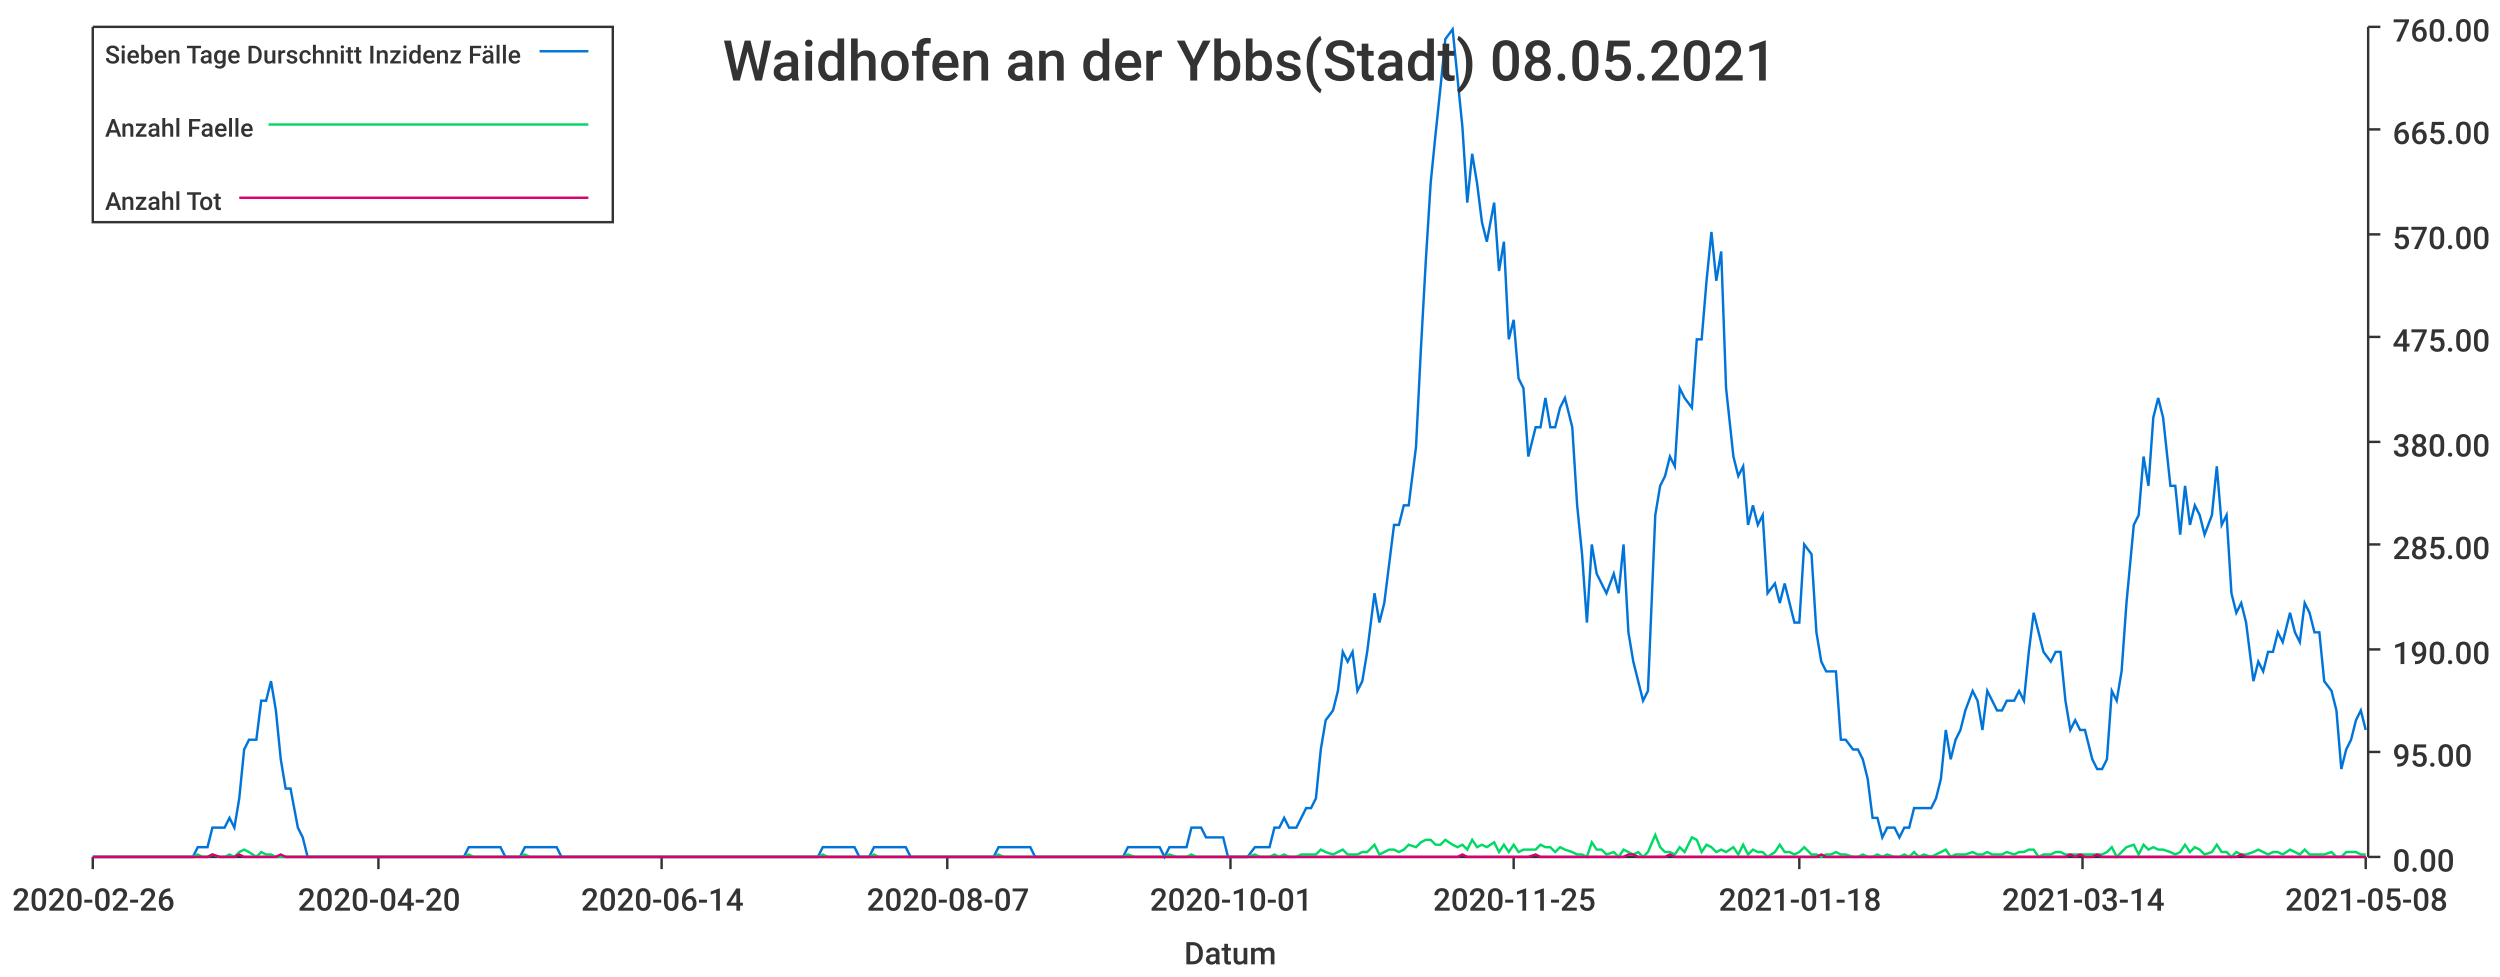
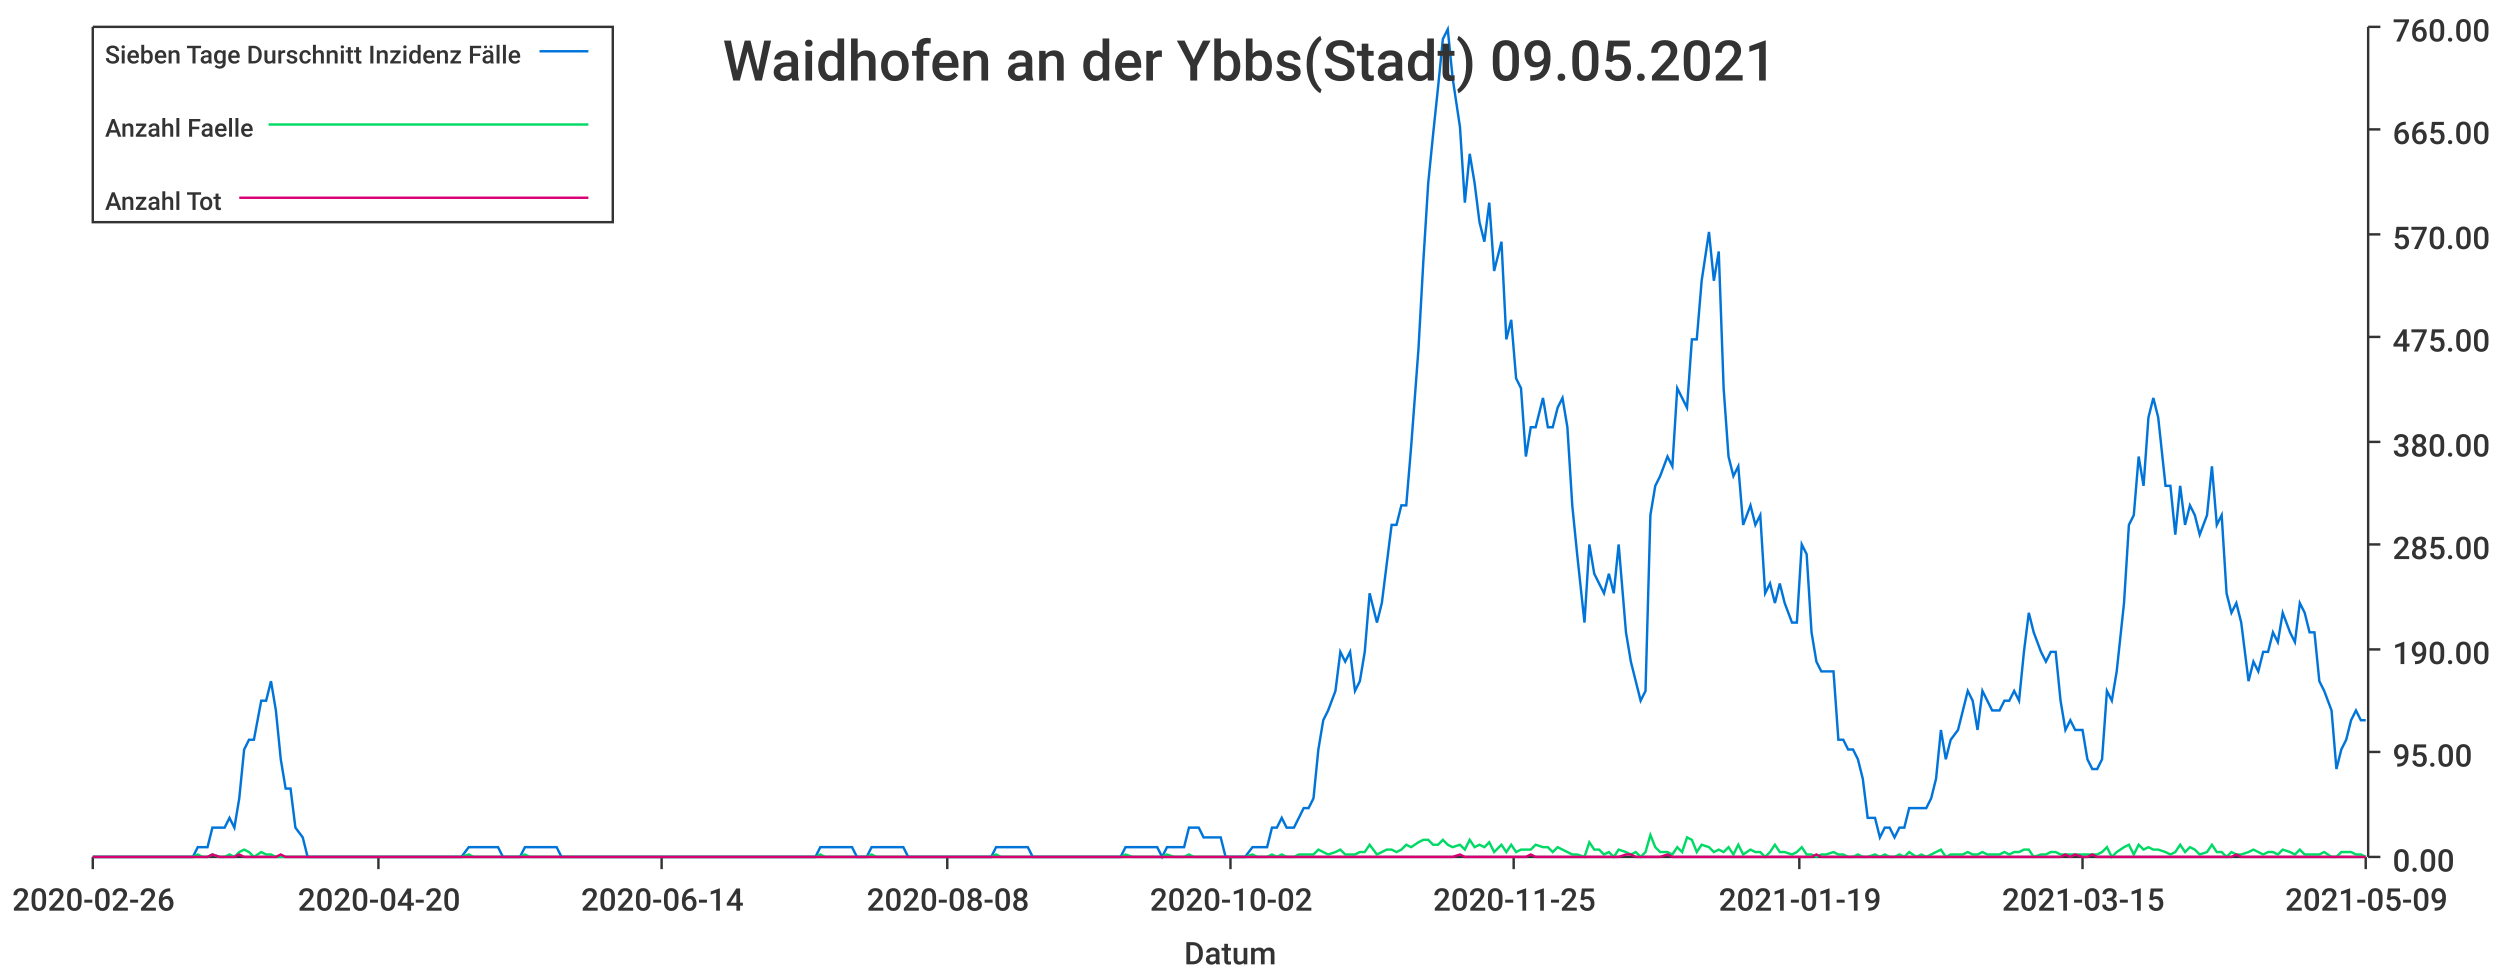
<svg xmlns="http://www.w3.org/2000/svg" width="1024" height="400">\n<path d="M 0 0 L 1024 0 L 1024 400 L 0 400 L 0 0" style="stroke-width:0;stroke:rgba(255,255,255,1.0);fill:rgba(255,255,255,1.0)" />
  <path d="M 38 11 L 969 11 L 969 351 L 38 351 L 38 11" style="stroke-width:0;stroke:rgba(255,255,255,1.0);fill:rgba(255,255,255,1.0)" />
  <path d="M 38 351 L 969 351" style="stroke-width:1;stroke:rgba(51,51,51,1.0);fill:none" />
  <path d="M 38 351 L 38 356" style="stroke-width:1;stroke:rgba(51,51,51,1.0);fill:none" />
  <text x="5" y="373" style="stroke-width:0;stroke:none;fill:rgba(51,51,51,1.0);font-size:12.8px;font-family:'Roboto Medium',sans-serif">2020-02-26</text>
  <path d="M 155 351 L 155 356" style="stroke-width:1;stroke:rgba(51,51,51,1.0);fill:none" />
  <text x="122" y="373" style="stroke-width:0;stroke:none;fill:rgba(51,51,51,1.0);font-size:12.8px;font-family:'Roboto Medium',sans-serif">2020-04-20</text>
  <path d="M 271 351 L 271 356" style="stroke-width:1;stroke:rgba(51,51,51,1.0);fill:none" />
  <text x="238" y="373" style="stroke-width:0;stroke:none;fill:rgba(51,51,51,1.0);font-size:12.8px;font-family:'Roboto Medium',sans-serif">2020-06-14</text>
  <path d="M 388 351 L 388 356" style="stroke-width:1;stroke:rgba(51,51,51,1.0);fill:none" />
-   <text x="355" y="373" style="stroke-width:0;stroke:none;fill:rgba(51,51,51,1.0);font-size:12.8px;font-family:'Roboto Medium',sans-serif">2020-08-07</text>
+   <text x="355" y="373" style="stroke-width:0;stroke:none;fill:rgba(51,51,51,1.0);font-size:12.8px;font-family:'Roboto Medium',sans-serif">2020-08-08</text>
  <path d="M 504 351 L 504 356" style="stroke-width:1;stroke:rgba(51,51,51,1.0);fill:none" />
-   <text x="471" y="373" style="stroke-width:0;stroke:none;fill:rgba(51,51,51,1.0);font-size:12.8px;font-family:'Roboto Medium',sans-serif">2020-10-01</text>
+   <text x="471" y="373" style="stroke-width:0;stroke:none;fill:rgba(51,51,51,1.0);font-size:12.8px;font-family:'Roboto Medium',sans-serif">2020-10-02</text>
  <path d="M 620 351 L 620 356" style="stroke-width:1;stroke:rgba(51,51,51,1.0);fill:none" />
  <text x="587" y="373" style="stroke-width:0;stroke:none;fill:rgba(51,51,51,1.0);font-size:12.8px;font-family:'Roboto Medium',sans-serif">2020-11-25</text>
  <path d="M 737 351 L 737 356" style="stroke-width:1;stroke:rgba(51,51,51,1.0);fill:none" />
-   <text x="704" y="373" style="stroke-width:0;stroke:none;fill:rgba(51,51,51,1.0);font-size:12.8px;font-family:'Roboto Medium',sans-serif">2021-01-18</text>
+   <text x="704" y="373" style="stroke-width:0;stroke:none;fill:rgba(51,51,51,1.0);font-size:12.8px;font-family:'Roboto Medium',sans-serif">2021-01-19</text>
  <path d="M 853 351 L 853 356" style="stroke-width:1;stroke:rgba(51,51,51,1.0);fill:none" />
-   <text x="820" y="373" style="stroke-width:0;stroke:none;fill:rgba(51,51,51,1.0);font-size:12.8px;font-family:'Roboto Medium',sans-serif">2021-03-14</text>
+   <text x="820" y="373" style="stroke-width:0;stroke:none;fill:rgba(51,51,51,1.0);font-size:12.8px;font-family:'Roboto Medium',sans-serif">2021-03-15</text>
  <path d="M 969 351 L 969 356" style="stroke-width:1;stroke:rgba(51,51,51,1.0);fill:none" />
-   <text x="936" y="373" style="stroke-width:0;stroke:none;fill:rgba(51,51,51,1.0);font-size:12.8px;font-family:'Roboto Medium',sans-serif">2021-05-08</text>
+   <text x="936" y="373" style="stroke-width:0;stroke:none;fill:rgba(51,51,51,1.0);font-size:12.8px;font-family:'Roboto Medium',sans-serif">2021-05-09</text>
  <text x="485" y="395" style="stroke-width:0;stroke:none;fill:rgba(51,51,51,1.0);font-size:12.8px;font-family:'Roboto Medium',sans-serif">Datum</text>
  <path d="M 970 351 L 970 11" style="stroke-width:1;stroke:rgba(51,51,51,1.0);fill:none" />
  <path d="M 970 351 L 975 351" style="stroke-width:1;stroke:rgba(51,51,51,1.0);fill:none" />
  <text x="980" y="357" style="stroke-width:0;stroke:none;fill:rgba(51,51,51,1.0);font-size:12.8px;font-family:'Roboto Medium',sans-serif">0.00</text>
  <path d="M 970 308 L 975 308" style="stroke-width:1;stroke:rgba(51,51,51,1.0);fill:none" />
  <text x="980" y="314" style="stroke-width:0;stroke:none;fill:rgba(51,51,51,1.0);font-size:12.8px;font-family:'Roboto Medium',sans-serif">95.00</text>
  <path d="M 970 266 L 975 266" style="stroke-width:1;stroke:rgba(51,51,51,1.0);fill:none" />
  <text x="980" y="272" style="stroke-width:0;stroke:none;fill:rgba(51,51,51,1.0);font-size:12.8px;font-family:'Roboto Medium',sans-serif">190.00</text>
  <path d="M 970 223 L 975 223" style="stroke-width:1;stroke:rgba(51,51,51,1.0);fill:none" />
  <text x="980" y="229" style="stroke-width:0;stroke:none;fill:rgba(51,51,51,1.0);font-size:12.8px;font-family:'Roboto Medium',sans-serif">285.00</text>
  <path d="M 970 181 L 975 181" style="stroke-width:1;stroke:rgba(51,51,51,1.0);fill:none" />
  <text x="980" y="187" style="stroke-width:0;stroke:none;fill:rgba(51,51,51,1.0);font-size:12.8px;font-family:'Roboto Medium',sans-serif">380.00</text>
  <path d="M 970 138 L 975 138" style="stroke-width:1;stroke:rgba(51,51,51,1.0);fill:none" />
  <text x="980" y="144" style="stroke-width:0;stroke:none;fill:rgba(51,51,51,1.0);font-size:12.8px;font-family:'Roboto Medium',sans-serif">475.00</text>
  <path d="M 970 96 L 975 96" style="stroke-width:1;stroke:rgba(51,51,51,1.0);fill:none" />
  <text x="980" y="102" style="stroke-width:0;stroke:none;fill:rgba(51,51,51,1.0);font-size:12.8px;font-family:'Roboto Medium',sans-serif">570.00</text>
  <path d="M 970 53 L 975 53" style="stroke-width:1;stroke:rgba(51,51,51,1.0);fill:none" />
  <text x="980" y="59" style="stroke-width:0;stroke:none;fill:rgba(51,51,51,1.0);font-size:12.8px;font-family:'Roboto Medium',sans-serif">665.00</text>
  <path d="M 970 11 L 975 11" style="stroke-width:1;stroke:rgba(51,51,51,1.0);fill:none" />
  <text x="980" y="17" style="stroke-width:0;stroke:none;fill:rgba(51,51,51,1.0);font-size:12.8px;font-family:'Roboto Medium',sans-serif">760.00</text>
-   <path d="M 38 351 L 41 351 L 43 351 L 45 351 L 47 351 L 49 351 L 51 351 L 53 351 L 56 351 L 58 351 L 60 351 L 62 351 L 64 351 L 66 351 L 68 351 L 70 351 L 73 351 L 75 351 L 77 351 L 79 351 L 81 347 L 83 347 L 85 347 L 87 339 L 90 339 L 92 339 L 94 335 L 96 339 L 98 327 L 100 307 L 102 303 L 105 303 L 107 287 L 109 287 L 111 279 L 113 291 L 115 311 L 117 323 L 119 323 L 122 339 L 124 343 L 126 351 L 128 351 L 130 351 L 132 351 L 134 351 L 136 351 L 139 351 L 141 351 L 143 351 L 145 351 L 147 351 L 149 351 L 151 351 L 154 351 L 156 351 L 158 351 L 160 351 L 162 351 L 164 351 L 166 351 L 168 351 L 171 351 L 173 351 L 175 351 L 177 351 L 179 351 L 181 351 L 183 351 L 185 351 L 188 351 L 190 351 L 192 347 L 194 347 L 196 347 L 198 347 L 200 347 L 203 347 L 205 347 L 207 351 L 209 351 L 211 351 L 213 351 L 215 347 L 217 347 L 220 347 L 222 347 L 224 347 L 226 347 L 228 347 L 230 351 L 232 351 L 234 351 L 237 351 L 239 351 L 241 351 L 243 351 L 245 351 L 247 351 L 249 351 L 252 351 L 254 351 L 256 351 L 258 351 L 260 351 L 262 351 L 264 351 L 266 351 L 269 351 L 271 351 L 273 351 L 275 351 L 277 351 L 279 351 L 281 351 L 283 351 L 286 351 L 288 351 L 290 351 L 292 351 L 294 351 L 296 351 L 298 351 L 301 351 L 303 351 L 305 351 L 307 351 L 309 351 L 311 351 L 313 351 L 315 351 L 318 351 L 320 351 L 322 351 L 324 351 L 326 351 L 328 351 L 330 351 L 332 351 L 335 351 L 337 347 L 339 347 L 341 347 L 343 347 L 345 347 L 347 347 L 350 347 L 352 351 L 354 351 L 356 351 L 358 347 L 360 347 L 362 347 L 364 347 L 367 347 L 369 347 L 371 347 L 373 351 L 375 351 L 377 351 L 379 351 L 381 351 L 384 351 L 386 351 L 388 351 L 390 351 L 392 351 L 394 351 L 396 351 L 399 351 L 401 351 L 403 351 L 405 351 L 407 351 L 409 347 L 411 347 L 413 347 L 416 347 L 418 347 L 420 347 L 422 347 L 424 351 L 426 351 L 428 351 L 430 351 L 433 351 L 435 351 L 437 351 L 439 351 L 441 351 L 443 351 L 445 351 L 448 351 L 450 351 L 452 351 L 454 351 L 456 351 L 458 351 L 460 351 L 462 347 L 465 347 L 467 347 L 469 347 L 471 347 L 473 347 L 475 347 L 477 351 L 479 347 L 482 347 L 484 347 L 486 347 L 488 339 L 490 339 L 492 339 L 494 343 L 497 343 L 499 343 L 501 343 L 503 351 L 505 351 L 507 351 L 509 351 L 511 351 L 514 347 L 516 347 L 518 347 L 520 347 L 522 339 L 524 339 L 526 335 L 528 339 L 531 339 L 533 335 L 535 331 L 537 331 L 539 327 L 541 307 L 543 295 L 546 291 L 548 283 L 550 267 L 552 271 L 554 267 L 556 283 L 558 279 L 560 267 L 563 243 L 565 255 L 567 247 L 569 231 L 571 215 L 573 215 L 575 207 L 577 207 L 580 183 L 582 143 L 584 107 L 586 75 L 588 55 L 590 36 L 592 16 L 595 12 L 597 32 L 599 52 L 601 83 L 603 63 L 605 75 L 607 91 L 609 99 L 612 83 L 614 111 L 616 99 L 618 139 L 620 131 L 622 155 L 624 159 L 626 187 L 629 175 L 631 175 L 633 163 L 635 175 L 637 175 L 639 167 L 641 163 L 644 175 L 646 207 L 648 227 L 650 255 L 652 223 L 654 235 L 656 239 L 658 243 L 661 235 L 663 243 L 665 223 L 667 259 L 669 271 L 671 279 L 673 287 L 675 283 L 678 211 L 680 199 L 682 195 L 684 187 L 686 191 L 688 159 L 690 163 L 693 167 L 695 139 L 697 139 L 699 115 L 701 95 L 703 115 L 705 103 L 707 159 L 710 187 L 712 195 L 714 191 L 716 215 L 718 207 L 720 215 L 722 211 L 724 243 L 727 239 L 729 247 L 731 239 L 733 247 L 735 255 L 737 255 L 739 223 L 742 227 L 744 259 L 746 271 L 748 275 L 750 275 L 752 275 L 754 303 L 756 303 L 759 307 L 761 307 L 763 311 L 765 319 L 767 335 L 769 335 L 771 343 L 773 339 L 776 339 L 778 343 L 780 339 L 782 339 L 784 331 L 786 331 L 788 331 L 791 331 L 793 327 L 795 319 L 797 299 L 799 311 L 801 303 L 803 299 L 805 291 L 808 283 L 810 287 L 812 299 L 814 283 L 816 287 L 818 291 L 820 291 L 822 287 L 825 287 L 827 283 L 829 287 L 831 267 L 833 251 L 835 259 L 837 267 L 840 271 L 842 267 L 844 267 L 846 287 L 848 299 L 850 295 L 852 299 L 854 299 L 857 311 L 859 315 L 861 315 L 863 311 L 865 283 L 867 287 L 869 275 L 871 247 L 874 215 L 876 211 L 878 187 L 880 199 L 882 171 L 884 163 L 886 171 L 889 199 L 891 199 L 893 219 L 895 199 L 897 215 L 899 207 L 901 211 L 903 219 L 906 211 L 908 191 L 910 215 L 912 211 L 914 243 L 916 251 L 918 247 L 920 255 L 923 279 L 925 271 L 927 275 L 929 267 L 931 267 L 933 259 L 935 263 L 938 251 L 940 259 L 942 263 L 944 247 L 946 251 L 948 259 L 950 259 L 952 279 L 955 283 L 957 291 L 959 315 L 961 307 L 963 303 L 965 295 L 967 291 L 969 299" style="stroke-width:1;stroke:rgba(0,116,217,1.0);fill:none" />
-   <path d="M 38 351 L 41 351 L 43 351 L 45 351 L 47 351 L 49 351 L 51 351 L 53 351 L 56 351 L 58 351 L 60 351 L 62 351 L 64 351 L 66 351 L 68 351 L 70 351 L 73 351 L 75 351 L 77 351 L 79 351 L 81 350 L 83 351 L 85 351 L 87 350 L 90 351 L 92 351 L 94 350 L 96 351 L 98 349 L 100 348 L 102 349 L 105 351 L 107 349 L 109 350 L 111 350 L 113 351 L 115 351 L 117 351 L 119 351 L 122 351 L 124 351 L 126 351 L 128 351 L 130 351 L 132 351 L 134 351 L 136 351 L 139 351 L 141 351 L 143 351 L 145 351 L 147 351 L 149 351 L 151 351 L 154 351 L 156 351 L 158 351 L 160 351 L 162 351 L 164 351 L 166 351 L 168 351 L 171 351 L 173 351 L 175 351 L 177 351 L 179 351 L 181 351 L 183 351 L 185 351 L 188 351 L 190 351 L 192 350 L 194 351 L 196 351 L 198 351 L 200 351 L 203 351 L 205 351 L 207 351 L 209 351 L 211 351 L 213 351 L 215 350 L 217 351 L 220 351 L 222 351 L 224 351 L 226 351 L 228 351 L 230 351 L 232 351 L 234 351 L 237 351 L 239 351 L 241 351 L 243 351 L 245 351 L 247 351 L 249 351 L 252 351 L 254 351 L 256 351 L 258 351 L 260 351 L 262 351 L 264 351 L 266 351 L 269 351 L 271 351 L 273 351 L 275 351 L 277 351 L 279 351 L 281 351 L 283 351 L 286 351 L 288 351 L 290 351 L 292 351 L 294 351 L 296 351 L 298 351 L 301 351 L 303 351 L 305 351 L 307 351 L 309 351 L 311 351 L 313 351 L 315 351 L 318 351 L 320 351 L 322 351 L 324 351 L 326 351 L 328 351 L 330 351 L 332 351 L 335 351 L 337 350 L 339 351 L 341 351 L 343 351 L 345 351 L 347 351 L 350 351 L 352 351 L 354 351 L 356 351 L 358 350 L 360 351 L 362 351 L 364 351 L 367 351 L 369 351 L 371 351 L 373 351 L 375 351 L 377 351 L 379 351 L 381 351 L 384 351 L 386 351 L 388 351 L 390 351 L 392 351 L 394 351 L 396 351 L 399 351 L 401 351 L 403 351 L 405 351 L 407 351 L 409 350 L 411 351 L 413 351 L 416 351 L 418 351 L 420 351 L 422 351 L 424 351 L 426 351 L 428 351 L 430 351 L 433 351 L 435 351 L 437 351 L 439 351 L 441 351 L 443 351 L 445 351 L 448 351 L 450 351 L 452 351 L 454 351 L 456 351 L 458 351 L 460 351 L 462 350 L 465 351 L 467 351 L 469 351 L 471 351 L 473 351 L 475 351 L 477 351 L 479 350 L 482 351 L 484 351 L 486 351 L 488 350 L 490 351 L 492 351 L 494 351 L 497 351 L 499 351 L 501 351 L 503 351 L 505 351 L 507 351 L 509 351 L 511 351 L 514 350 L 516 351 L 518 351 L 520 351 L 522 350 L 524 351 L 526 350 L 528 351 L 531 351 L 533 350 L 535 350 L 537 350 L 539 350 L 541 348 L 543 349 L 546 350 L 548 349 L 550 348 L 552 350 L 554 350 L 556 350 L 558 349 L 560 349 L 563 346 L 565 350 L 567 349 L 569 348 L 571 348 L 573 349 L 575 348 L 577 346 L 580 347 L 582 345 L 584 344 L 586 344 L 588 346 L 590 346 L 592 344 L 595 346 L 597 347 L 599 346 L 601 348 L 603 344 L 605 347 L 607 346 L 609 347 L 612 345 L 614 349 L 616 346 L 618 349 L 620 346 L 622 349 L 624 348 L 626 348 L 629 348 L 631 346 L 633 347 L 635 347 L 637 349 L 639 347 L 641 348 L 644 349 L 646 350 L 648 350 L 650 351 L 652 345 L 654 348 L 656 348 L 658 350 L 661 349 L 663 351 L 665 348 L 667 349 L 669 350 L 671 349 L 673 351 L 675 349 L 678 342 L 680 347 L 682 349 L 684 349 L 686 350 L 688 347 L 690 349 L 693 343 L 695 344 L 697 349 L 699 346 L 701 347 L 703 349 L 705 348 L 707 349 L 710 347 L 712 350 L 714 346 L 716 350 L 718 348 L 720 349 L 722 349 L 724 351 L 727 349 L 729 346 L 731 349 L 733 349 L 735 350 L 737 349 L 739 347 L 742 350 L 744 350 L 746 351 L 748 350 L 750 350 L 752 349 L 754 350 L 756 350 L 759 351 L 761 351 L 763 350 L 765 351 L 767 351 L 769 350 L 771 351 L 773 350 L 776 351 L 778 351 L 780 350 L 782 351 L 784 349 L 786 351 L 788 350 L 791 351 L 793 350 L 795 349 L 797 348 L 799 351 L 801 350 L 803 350 L 805 350 L 808 349 L 810 350 L 812 350 L 814 349 L 816 350 L 818 350 L 820 350 L 822 349 L 825 350 L 827 349 L 829 349 L 831 348 L 833 348 L 835 351 L 837 350 L 840 350 L 842 349 L 844 349 L 846 350 L 848 350 L 850 350 L 852 350 L 854 350 L 857 350 L 859 350 L 861 350 L 863 349 L 865 347 L 867 351 L 869 349 L 871 347 L 874 346 L 876 350 L 878 346 L 880 348 L 882 347 L 884 348 L 886 348 L 889 349 L 891 350 L 893 349 L 895 346 L 897 349 L 899 347 L 901 348 L 903 350 L 906 349 L 908 346 L 910 349 L 912 349 L 914 351 L 916 349 L 918 350 L 920 350 L 923 349 L 925 348 L 927 349 L 929 350 L 931 349 L 933 349 L 935 350 L 938 348 L 940 349 L 942 350 L 944 348 L 946 350 L 948 350 L 950 350 L 952 350 L 955 349 L 957 351 L 959 351 L 961 349 L 963 349 L 965 349 L 967 350 L 969 350" style="stroke-width:1;stroke:rgba(0,217,101,1.0);fill:none" />
-   <path d="M 38 351 L 41 351 L 43 351 L 45 351 L 47 351 L 49 351 L 51 351 L 53 351 L 56 351 L 58 351 L 60 351 L 62 351 L 64 351 L 66 351 L 68 351 L 70 351 L 73 351 L 75 351 L 77 351 L 79 351 L 81 351 L 83 351 L 85 351 L 87 350 L 90 351 L 92 351 L 94 351 L 96 351 L 98 350 L 100 351 L 102 351 L 105 351 L 107 351 L 109 351 L 111 351 L 113 351 L 115 350 L 117 351 L 119 351 L 122 351 L 124 351 L 126 351 L 128 351 L 130 351 L 132 351 L 134 351 L 136 351 L 139 351 L 141 351 L 143 351 L 145 351 L 147 351 L 149 351 L 151 351 L 154 351 L 156 351 L 158 351 L 160 351 L 162 351 L 164 351 L 166 351 L 168 351 L 171 351 L 173 351 L 175 351 L 177 351 L 179 351 L 181 351 L 183 351 L 185 351 L 188 351 L 190 351 L 192 351 L 194 351 L 196 351 L 198 351 L 200 351 L 203 351 L 205 351 L 207 351 L 209 351 L 211 351 L 213 351 L 215 351 L 217 351 L 220 351 L 222 351 L 224 351 L 226 351 L 228 351 L 230 351 L 232 351 L 234 351 L 237 351 L 239 351 L 241 351 L 243 351 L 245 351 L 247 351 L 249 351 L 252 351 L 254 351 L 256 351 L 258 351 L 260 351 L 262 351 L 264 351 L 266 351 L 269 351 L 271 351 L 273 351 L 275 351 L 277 351 L 279 351 L 281 351 L 283 351 L 286 351 L 288 351 L 290 351 L 292 351 L 294 351 L 296 351 L 298 351 L 301 351 L 303 351 L 305 351 L 307 351 L 309 351 L 311 351 L 313 351 L 315 351 L 318 351 L 320 351 L 322 351 L 324 351 L 326 351 L 328 351 L 330 351 L 332 351 L 335 351 L 337 351 L 339 351 L 341 351 L 343 351 L 345 351 L 347 351 L 350 351 L 352 351 L 354 351 L 356 351 L 358 351 L 360 351 L 362 351 L 364 351 L 367 351 L 369 351 L 371 351 L 373 351 L 375 351 L 377 351 L 379 351 L 381 351 L 384 351 L 386 351 L 388 351 L 390 351 L 392 351 L 394 351 L 396 351 L 399 351 L 401 351 L 403 351 L 405 351 L 407 351 L 409 351 L 411 351 L 413 351 L 416 351 L 418 351 L 420 351 L 422 351 L 424 351 L 426 351 L 428 351 L 430 351 L 433 351 L 435 351 L 437 351 L 439 351 L 441 351 L 443 351 L 445 351 L 448 351 L 450 351 L 452 351 L 454 351 L 456 351 L 458 351 L 460 351 L 462 351 L 465 351 L 467 351 L 469 351 L 471 351 L 473 351 L 475 351 L 477 351 L 479 351 L 482 351 L 484 351 L 486 351 L 488 351 L 490 351 L 492 351 L 494 351 L 497 351 L 499 351 L 501 351 L 503 351 L 505 351 L 507 351 L 509 351 L 511 351 L 514 351 L 516 351 L 518 351 L 520 351 L 522 351 L 524 351 L 526 351 L 528 351 L 531 351 L 533 351 L 535 351 L 537 351 L 539 351 L 541 351 L 543 351 L 546 351 L 548 351 L 550 351 L 552 351 L 554 351 L 556 351 L 558 351 L 560 351 L 563 351 L 565 351 L 567 351 L 569 351 L 571 351 L 573 351 L 575 351 L 577 351 L 580 351 L 582 351 L 584 351 L 586 351 L 588 351 L 590 351 L 592 351 L 595 351 L 597 351 L 599 350 L 601 351 L 603 351 L 605 351 L 607 351 L 609 351 L 612 351 L 614 351 L 616 351 L 618 351 L 620 351 L 622 351 L 624 351 L 626 351 L 629 350 L 631 351 L 633 351 L 635 351 L 637 351 L 639 351 L 641 351 L 644 351 L 646 351 L 648 351 L 650 351 L 652 351 L 654 351 L 656 351 L 658 351 L 661 351 L 663 351 L 665 351 L 667 350 L 669 350 L 671 351 L 673 351 L 675 351 L 678 351 L 680 351 L 682 351 L 684 350 L 686 351 L 688 351 L 690 351 L 693 351 L 695 351 L 697 351 L 699 351 L 701 351 L 703 351 L 705 351 L 707 351 L 710 351 L 712 351 L 714 351 L 716 351 L 718 351 L 720 351 L 722 351 L 724 351 L 727 351 L 729 351 L 731 351 L 733 351 L 735 351 L 737 351 L 739 351 L 742 351 L 744 351 L 746 350 L 748 351 L 750 351 L 752 351 L 754 351 L 756 351 L 759 351 L 761 351 L 763 351 L 765 351 L 767 351 L 769 351 L 771 351 L 773 351 L 776 351 L 778 351 L 780 351 L 782 351 L 784 351 L 786 351 L 788 351 L 791 351 L 793 351 L 795 351 L 797 351 L 799 351 L 801 351 L 803 351 L 805 351 L 808 351 L 810 351 L 812 351 L 814 351 L 816 351 L 818 351 L 820 351 L 822 351 L 825 351 L 827 351 L 829 351 L 831 351 L 833 351 L 835 351 L 837 351 L 840 351 L 842 351 L 844 351 L 846 351 L 848 350 L 850 351 L 852 350 L 854 351 L 857 351 L 859 350 L 861 351 L 863 351 L 865 351 L 867 351 L 869 351 L 871 351 L 874 351 L 876 351 L 878 351 L 880 351 L 882 351 L 884 351 L 886 351 L 889 351 L 891 351 L 893 351 L 895 351 L 897 351 L 899 351 L 901 351 L 903 351 L 906 351 L 908 351 L 910 351 L 912 351 L 914 351 L 916 351 L 918 350 L 920 351 L 923 351 L 925 351 L 927 351 L 929 351 L 931 351 L 933 351 L 935 351 L 938 351 L 940 351 L 942 351 L 944 351 L 946 351 L 948 351 L 950 351 L 952 351 L 955 351 L 957 351 L 959 351 L 961 351 L 963 351 L 965 351 L 967 351 L 969 351" style="stroke-width:1;stroke:rgba(217,0,116,1.0);fill:none" />
-   <text x="296" y="33" style="stroke-width:0;stroke:none;fill:rgba(51,51,51,1.0);font-size:23.0px;font-family:'Roboto Medium',sans-serif">Waidhofen an der Ybbs(Stadt) 08.05.2021</text>
+   <path d="M 38 351 L 41 351 L 43 351 L 45 351 L 47 351 L 49 351 L 51 351 L 53 351 L 56 351 L 58 351 L 60 351 L 62 351 L 64 351 L 66 351 L 68 351 L 70 351 L 73 351 L 75 351 L 77 351 L 79 351 L 81 347 L 83 347 L 85 347 L 87 339 L 90 339 L 92 339 L 94 335 L 96 339 L 98 327 L 100 307 L 102 303 L 104 303 L 107 287 L 109 287 L 111 279 L 113 291 L 115 311 L 117 323 L 119 323 L 121 339 L 124 343 L 126 351 L 128 351 L 130 351 L 132 351 L 134 351 L 136 351 L 138 351 L 141 351 L 143 351 L 145 351 L 147 351 L 149 351 L 151 351 L 153 351 L 155 351 L 158 351 L 160 351 L 162 351 L 164 351 L 166 351 L 168 351 L 170 351 L 172 351 L 175 351 L 177 351 L 179 351 L 181 351 L 183 351 L 185 351 L 187 351 L 189 351 L 192 347 L 194 347 L 196 347 L 198 347 L 200 347 L 202 347 L 204 347 L 206 351 L 209 351 L 211 351 L 213 351 L 215 347 L 217 347 L 219 347 L 221 347 L 223 347 L 226 347 L 228 347 L 230 351 L 232 351 L 234 351 L 236 351 L 238 351 L 240 351 L 243 351 L 245 351 L 247 351 L 249 351 L 251 351 L 253 351 L 255 351 L 257 351 L 260 351 L 262 351 L 264 351 L 266 351 L 268 351 L 270 351 L 272 351 L 274 351 L 277 351 L 279 351 L 281 351 L 283 351 L 285 351 L 287 351 L 289 351 L 291 351 L 294 351 L 296 351 L 298 351 L 300 351 L 302 351 L 304 351 L 306 351 L 308 351 L 311 351 L 313 351 L 315 351 L 317 351 L 319 351 L 321 351 L 323 351 L 325 351 L 328 351 L 330 351 L 332 351 L 334 351 L 336 347 L 338 347 L 340 347 L 342 347 L 345 347 L 347 347 L 349 347 L 351 351 L 353 351 L 355 351 L 357 347 L 359 347 L 362 347 L 364 347 L 366 347 L 368 347 L 370 347 L 372 351 L 374 351 L 376 351 L 379 351 L 381 351 L 383 351 L 385 351 L 387 351 L 389 351 L 391 351 L 393 351 L 396 351 L 398 351 L 400 351 L 402 351 L 404 351 L 406 351 L 408 347 L 410 347 L 413 347 L 415 347 L 417 347 L 419 347 L 421 347 L 423 351 L 425 351 L 427 351 L 430 351 L 432 351 L 434 351 L 436 351 L 438 351 L 440 351 L 442 351 L 444 351 L 447 351 L 449 351 L 451 351 L 453 351 L 455 351 L 457 351 L 459 351 L 461 347 L 464 347 L 466 347 L 468 347 L 470 347 L 472 347 L 474 347 L 476 351 L 478 347 L 481 347 L 483 347 L 485 347 L 487 339 L 489 339 L 491 339 L 493 343 L 495 343 L 498 343 L 500 343 L 502 351 L 504 351 L 506 351 L 508 351 L 510 351 L 513 347 L 515 347 L 517 347 L 519 347 L 521 339 L 523 339 L 525 335 L 527 339 L 530 339 L 532 335 L 534 331 L 536 331 L 538 327 L 540 307 L 542 295 L 544 291 L 547 283 L 549 267 L 551 271 L 553 267 L 555 283 L 557 279 L 559 267 L 561 243 L 564 255 L 566 247 L 568 231 L 570 215 L 572 215 L 574 207 L 576 207 L 578 183 L 581 143 L 583 107 L 585 75 L 587 55 L 589 36 L 591 16 L 593 12 L 595 32 L 598 52 L 600 83 L 602 63 L 604 75 L 606 91 L 608 99 L 610 83 L 612 111 L 615 99 L 617 139 L 619 131 L 621 155 L 623 159 L 625 187 L 627 175 L 629 175 L 632 163 L 634 175 L 636 175 L 638 167 L 640 163 L 642 175 L 644 207 L 646 227 L 649 255 L 651 223 L 653 235 L 655 239 L 657 243 L 659 235 L 661 243 L 663 223 L 666 259 L 668 271 L 670 279 L 672 287 L 674 283 L 676 211 L 678 199 L 680 195 L 683 187 L 685 191 L 687 159 L 689 163 L 691 167 L 693 139 L 695 139 L 697 115 L 700 95 L 702 115 L 704 103 L 706 159 L 708 187 L 710 195 L 712 191 L 714 215 L 717 207 L 719 215 L 721 211 L 723 243 L 725 239 L 727 247 L 729 239 L 731 247 L 734 255 L 736 255 L 738 223 L 740 227 L 742 259 L 744 271 L 746 275 L 748 275 L 751 275 L 753 303 L 755 303 L 757 307 L 759 307 L 761 311 L 763 319 L 765 335 L 768 335 L 770 343 L 772 339 L 774 339 L 776 343 L 778 339 L 780 339 L 782 331 L 785 331 L 787 331 L 789 331 L 791 327 L 793 319 L 795 299 L 797 311 L 799 303 L 802 299 L 804 291 L 806 283 L 808 287 L 810 299 L 812 283 L 814 287 L 816 291 L 819 291 L 821 287 L 823 287 L 825 283 L 827 287 L 829 267 L 831 251 L 833 259 L 836 267 L 838 271 L 840 267 L 842 267 L 844 287 L 846 299 L 848 295 L 850 299 L 853 299 L 855 311 L 857 315 L 859 315 L 861 311 L 863 283 L 865 287 L 867 275 L 870 247 L 872 215 L 874 211 L 876 187 L 878 199 L 880 171 L 882 163 L 884 171 L 887 199 L 889 199 L 891 219 L 893 199 L 895 215 L 897 207 L 899 211 L 901 219 L 904 211 L 906 191 L 908 215 L 910 211 L 912 243 L 914 251 L 916 247 L 918 255 L 921 279 L 923 271 L 925 275 L 927 267 L 929 267 L 931 259 L 933 263 L 935 251 L 938 259 L 940 263 L 942 247 L 944 251 L 946 259 L 948 259 L 950 279 L 952 283 L 955 291 L 957 315 L 959 307 L 961 303 L 963 295 L 965 291 L 967 295 L 969 295" style="stroke-width:1;stroke:rgba(0,116,217,1.0);fill:none" />
+   <path d="M 38 351 L 41 351 L 43 351 L 45 351 L 47 351 L 49 351 L 51 351 L 53 351 L 56 351 L 58 351 L 60 351 L 62 351 L 64 351 L 66 351 L 68 351 L 70 351 L 73 351 L 75 351 L 77 351 L 79 351 L 81 350 L 83 351 L 85 351 L 87 350 L 90 351 L 92 351 L 94 350 L 96 351 L 98 349 L 100 348 L 102 349 L 104 351 L 107 349 L 109 350 L 111 350 L 113 351 L 115 351 L 117 351 L 119 351 L 121 351 L 124 351 L 126 351 L 128 351 L 130 351 L 132 351 L 134 351 L 136 351 L 138 351 L 141 351 L 143 351 L 145 351 L 147 351 L 149 351 L 151 351 L 153 351 L 155 351 L 158 351 L 160 351 L 162 351 L 164 351 L 166 351 L 168 351 L 170 351 L 172 351 L 175 351 L 177 351 L 179 351 L 181 351 L 183 351 L 185 351 L 187 351 L 189 351 L 192 350 L 194 351 L 196 351 L 198 351 L 200 351 L 202 351 L 204 351 L 206 351 L 209 351 L 211 351 L 213 351 L 215 350 L 217 351 L 219 351 L 221 351 L 223 351 L 226 351 L 228 351 L 230 351 L 232 351 L 234 351 L 236 351 L 238 351 L 240 351 L 243 351 L 245 351 L 247 351 L 249 351 L 251 351 L 253 351 L 255 351 L 257 351 L 260 351 L 262 351 L 264 351 L 266 351 L 268 351 L 270 351 L 272 351 L 274 351 L 277 351 L 279 351 L 281 351 L 283 351 L 285 351 L 287 351 L 289 351 L 291 351 L 294 351 L 296 351 L 298 351 L 300 351 L 302 351 L 304 351 L 306 351 L 308 351 L 311 351 L 313 351 L 315 351 L 317 351 L 319 351 L 321 351 L 323 351 L 325 351 L 328 351 L 330 351 L 332 351 L 334 351 L 336 350 L 338 351 L 340 351 L 342 351 L 345 351 L 347 351 L 349 351 L 351 351 L 353 351 L 355 351 L 357 350 L 359 351 L 362 351 L 364 351 L 366 351 L 368 351 L 370 351 L 372 351 L 374 351 L 376 351 L 379 351 L 381 351 L 383 351 L 385 351 L 387 351 L 389 351 L 391 351 L 393 351 L 396 351 L 398 351 L 400 351 L 402 351 L 404 351 L 406 351 L 408 350 L 410 351 L 413 351 L 415 351 L 417 351 L 419 351 L 421 351 L 423 351 L 425 351 L 427 351 L 430 351 L 432 351 L 434 351 L 436 351 L 438 351 L 440 351 L 442 351 L 444 351 L 447 351 L 449 351 L 451 351 L 453 351 L 455 351 L 457 351 L 459 351 L 461 350 L 464 351 L 466 351 L 468 351 L 470 351 L 472 351 L 474 351 L 476 351 L 478 350 L 481 351 L 483 351 L 485 351 L 487 350 L 489 351 L 491 351 L 493 351 L 495 351 L 498 351 L 500 351 L 502 351 L 504 351 L 506 351 L 508 351 L 510 351 L 513 350 L 515 351 L 517 351 L 519 351 L 521 350 L 523 351 L 525 350 L 527 351 L 530 351 L 532 350 L 534 350 L 536 350 L 538 350 L 540 348 L 542 349 L 544 350 L 547 349 L 549 348 L 551 350 L 553 350 L 555 350 L 557 349 L 559 349 L 561 346 L 564 350 L 566 349 L 568 348 L 570 348 L 572 349 L 574 348 L 576 346 L 578 347 L 581 345 L 583 344 L 585 344 L 587 346 L 589 346 L 591 344 L 593 346 L 595 347 L 598 346 L 600 348 L 602 344 L 604 347 L 606 346 L 608 347 L 610 345 L 612 349 L 615 346 L 617 349 L 619 346 L 621 349 L 623 348 L 625 348 L 627 348 L 629 346 L 632 347 L 634 347 L 636 349 L 638 347 L 640 348 L 642 349 L 644 350 L 646 350 L 649 351 L 651 345 L 653 348 L 655 348 L 657 350 L 659 349 L 661 351 L 663 348 L 666 349 L 668 350 L 670 349 L 672 351 L 674 349 L 676 342 L 678 347 L 680 349 L 683 349 L 685 350 L 687 347 L 689 349 L 691 343 L 693 344 L 695 349 L 697 346 L 700 347 L 702 349 L 704 348 L 706 349 L 708 347 L 710 350 L 712 346 L 714 350 L 717 348 L 719 349 L 721 349 L 723 351 L 725 349 L 727 346 L 729 349 L 731 349 L 734 350 L 736 349 L 738 347 L 740 350 L 742 350 L 744 351 L 746 350 L 748 350 L 751 349 L 753 350 L 755 350 L 757 351 L 759 351 L 761 350 L 763 351 L 765 351 L 768 350 L 770 351 L 772 350 L 774 351 L 776 351 L 778 350 L 780 351 L 782 349 L 785 351 L 787 350 L 789 351 L 791 350 L 793 349 L 795 348 L 797 351 L 799 350 L 802 350 L 804 350 L 806 349 L 808 350 L 810 350 L 812 349 L 814 350 L 816 350 L 819 350 L 821 349 L 823 350 L 825 349 L 827 349 L 829 348 L 831 348 L 833 351 L 836 350 L 838 350 L 840 349 L 842 349 L 844 350 L 846 350 L 848 350 L 850 350 L 853 350 L 855 350 L 857 350 L 859 350 L 861 349 L 863 347 L 865 351 L 867 349 L 870 347 L 872 346 L 874 350 L 876 346 L 878 348 L 880 347 L 882 348 L 884 348 L 887 349 L 889 350 L 891 349 L 893 346 L 895 349 L 897 347 L 899 348 L 901 350 L 904 349 L 906 346 L 908 349 L 910 349 L 912 351 L 914 349 L 916 350 L 918 350 L 921 349 L 923 348 L 925 349 L 927 350 L 929 349 L 931 349 L 933 350 L 935 348 L 938 349 L 940 350 L 942 348 L 944 350 L 946 350 L 948 350 L 950 350 L 952 349 L 955 351 L 957 351 L 959 349 L 961 349 L 963 349 L 965 350 L 967 350 L 969 351" style="stroke-width:1;stroke:rgba(0,217,101,1.0);fill:none" />
+   <path d="M 38 351 L 41 351 L 43 351 L 45 351 L 47 351 L 49 351 L 51 351 L 53 351 L 56 351 L 58 351 L 60 351 L 62 351 L 64 351 L 66 351 L 68 351 L 70 351 L 73 351 L 75 351 L 77 351 L 79 351 L 81 351 L 83 351 L 85 351 L 87 350 L 90 351 L 92 351 L 94 351 L 96 351 L 98 350 L 100 351 L 102 351 L 104 351 L 107 351 L 109 351 L 111 351 L 113 351 L 115 350 L 117 351 L 119 351 L 121 351 L 124 351 L 126 351 L 128 351 L 130 351 L 132 351 L 134 351 L 136 351 L 138 351 L 141 351 L 143 351 L 145 351 L 147 351 L 149 351 L 151 351 L 153 351 L 155 351 L 158 351 L 160 351 L 162 351 L 164 351 L 166 351 L 168 351 L 170 351 L 172 351 L 175 351 L 177 351 L 179 351 L 181 351 L 183 351 L 185 351 L 187 351 L 189 351 L 192 351 L 194 351 L 196 351 L 198 351 L 200 351 L 202 351 L 204 351 L 206 351 L 209 351 L 211 351 L 213 351 L 215 351 L 217 351 L 219 351 L 221 351 L 223 351 L 226 351 L 228 351 L 230 351 L 232 351 L 234 351 L 236 351 L 238 351 L 240 351 L 243 351 L 245 351 L 247 351 L 249 351 L 251 351 L 253 351 L 255 351 L 257 351 L 260 351 L 262 351 L 264 351 L 266 351 L 268 351 L 270 351 L 272 351 L 274 351 L 277 351 L 279 351 L 281 351 L 283 351 L 285 351 L 287 351 L 289 351 L 291 351 L 294 351 L 296 351 L 298 351 L 300 351 L 302 351 L 304 351 L 306 351 L 308 351 L 311 351 L 313 351 L 315 351 L 317 351 L 319 351 L 321 351 L 323 351 L 325 351 L 328 351 L 330 351 L 332 351 L 334 351 L 336 351 L 338 351 L 340 351 L 342 351 L 345 351 L 347 351 L 349 351 L 351 351 L 353 351 L 355 351 L 357 351 L 359 351 L 362 351 L 364 351 L 366 351 L 368 351 L 370 351 L 372 351 L 374 351 L 376 351 L 379 351 L 381 351 L 383 351 L 385 351 L 387 351 L 389 351 L 391 351 L 393 351 L 396 351 L 398 351 L 400 351 L 402 351 L 404 351 L 406 351 L 408 351 L 410 351 L 413 351 L 415 351 L 417 351 L 419 351 L 421 351 L 423 351 L 425 351 L 427 351 L 430 351 L 432 351 L 434 351 L 436 351 L 438 351 L 440 351 L 442 351 L 444 351 L 447 351 L 449 351 L 451 351 L 453 351 L 455 351 L 457 351 L 459 351 L 461 351 L 464 351 L 466 351 L 468 351 L 470 351 L 472 351 L 474 351 L 476 351 L 478 351 L 481 351 L 483 351 L 485 351 L 487 351 L 489 351 L 491 351 L 493 351 L 495 351 L 498 351 L 500 351 L 502 351 L 504 351 L 506 351 L 508 351 L 510 351 L 513 351 L 515 351 L 517 351 L 519 351 L 521 351 L 523 351 L 525 351 L 527 351 L 530 351 L 532 351 L 534 351 L 536 351 L 538 351 L 540 351 L 542 351 L 544 351 L 547 351 L 549 351 L 551 351 L 553 351 L 555 351 L 557 351 L 559 351 L 561 351 L 564 351 L 566 351 L 568 351 L 570 351 L 572 351 L 574 351 L 576 351 L 578 351 L 581 351 L 583 351 L 585 351 L 587 351 L 589 351 L 591 351 L 593 351 L 595 351 L 598 350 L 600 351 L 602 351 L 604 351 L 606 351 L 608 351 L 610 351 L 612 351 L 615 351 L 617 351 L 619 351 L 621 351 L 623 351 L 625 351 L 627 350 L 629 351 L 632 351 L 634 351 L 636 351 L 638 351 L 640 351 L 642 351 L 644 351 L 646 351 L 649 351 L 651 351 L 653 351 L 655 351 L 657 351 L 659 351 L 661 351 L 663 351 L 666 350 L 668 350 L 670 351 L 672 351 L 674 351 L 676 351 L 678 351 L 680 351 L 683 350 L 685 351 L 687 351 L 689 351 L 691 351 L 693 351 L 695 351 L 697 351 L 700 351 L 702 351 L 704 351 L 706 351 L 708 351 L 710 351 L 712 351 L 714 351 L 717 351 L 719 351 L 721 351 L 723 351 L 725 351 L 727 351 L 729 351 L 731 351 L 734 351 L 736 351 L 738 351 L 740 351 L 742 351 L 744 350 L 746 351 L 748 351 L 751 351 L 753 351 L 755 351 L 757 351 L 759 351 L 761 351 L 763 351 L 765 351 L 768 351 L 770 351 L 772 351 L 774 351 L 776 351 L 778 351 L 780 351 L 782 351 L 785 351 L 787 351 L 789 351 L 791 351 L 793 351 L 795 351 L 797 351 L 799 351 L 802 351 L 804 351 L 806 351 L 808 351 L 810 351 L 812 351 L 814 351 L 816 351 L 819 351 L 821 351 L 823 351 L 825 351 L 827 351 L 829 351 L 831 351 L 833 351 L 836 351 L 838 351 L 840 351 L 842 351 L 844 351 L 846 350 L 848 351 L 850 350 L 853 351 L 855 351 L 857 350 L 859 351 L 861 351 L 863 351 L 865 351 L 867 351 L 870 351 L 872 351 L 874 351 L 876 351 L 878 351 L 880 351 L 882 351 L 884 351 L 887 351 L 889 351 L 891 351 L 893 351 L 895 351 L 897 351 L 899 351 L 901 351 L 904 351 L 906 351 L 908 351 L 910 351 L 912 351 L 914 351 L 916 350 L 918 351 L 921 351 L 923 351 L 925 351 L 927 351 L 929 351 L 931 351 L 933 351 L 935 351 L 938 351 L 940 351 L 942 351 L 944 351 L 946 351 L 948 351 L 950 351 L 952 351 L 955 351 L 957 351 L 959 351 L 961 351 L 963 351 L 965 351 L 967 351 L 969 351" style="stroke-width:1;stroke:rgba(217,0,116,1.0);fill:none" />
+   <text x="296" y="33" style="stroke-width:0;stroke:none;fill:rgba(51,51,51,1.0);font-size:23.0px;font-family:'Roboto Medium',sans-serif">Waidhofen an der Ybbs(Stadt) 09.05.2021</text>
  <path d="M 38 11 L 251 11 L 251 91 L 38 91 L 38 11" style="stroke-width:1;stroke:rgba(51,51,51,1.0);fill:rgba(255,255,255,1.0)" />
  <text x="43" y="26" style="stroke-width:0;stroke:none;fill:rgba(51,51,51,1.0);font-size:10.2px;font-family:'Roboto Medium',sans-serif">Sieben Tage Durschnitt Inzidenz Fälle</text>
  <path d="M 221 21 L 241 21" style="stroke-width:1;stroke:rgba(0,116,217,1.0);fill:none" />
  <text x="43" y="56" style="stroke-width:0;stroke:none;fill:rgba(51,51,51,1.0);font-size:10.2px;font-family:'Roboto Medium',sans-serif">Anzahl Faelle</text>
  <path d="M 110 51 L 241 51" style="stroke-width:1;stroke:rgba(0,217,101,1.0);fill:none" />
  <text x="43" y="86" style="stroke-width:0;stroke:none;fill:rgba(51,51,51,1.0);font-size:10.2px;font-family:'Roboto Medium',sans-serif">Anzahl Tot</text>
  <path d="M 98 81 L 241 81" style="stroke-width:1;stroke:rgba(217,0,116,1.0);fill:none" />
</svg>
